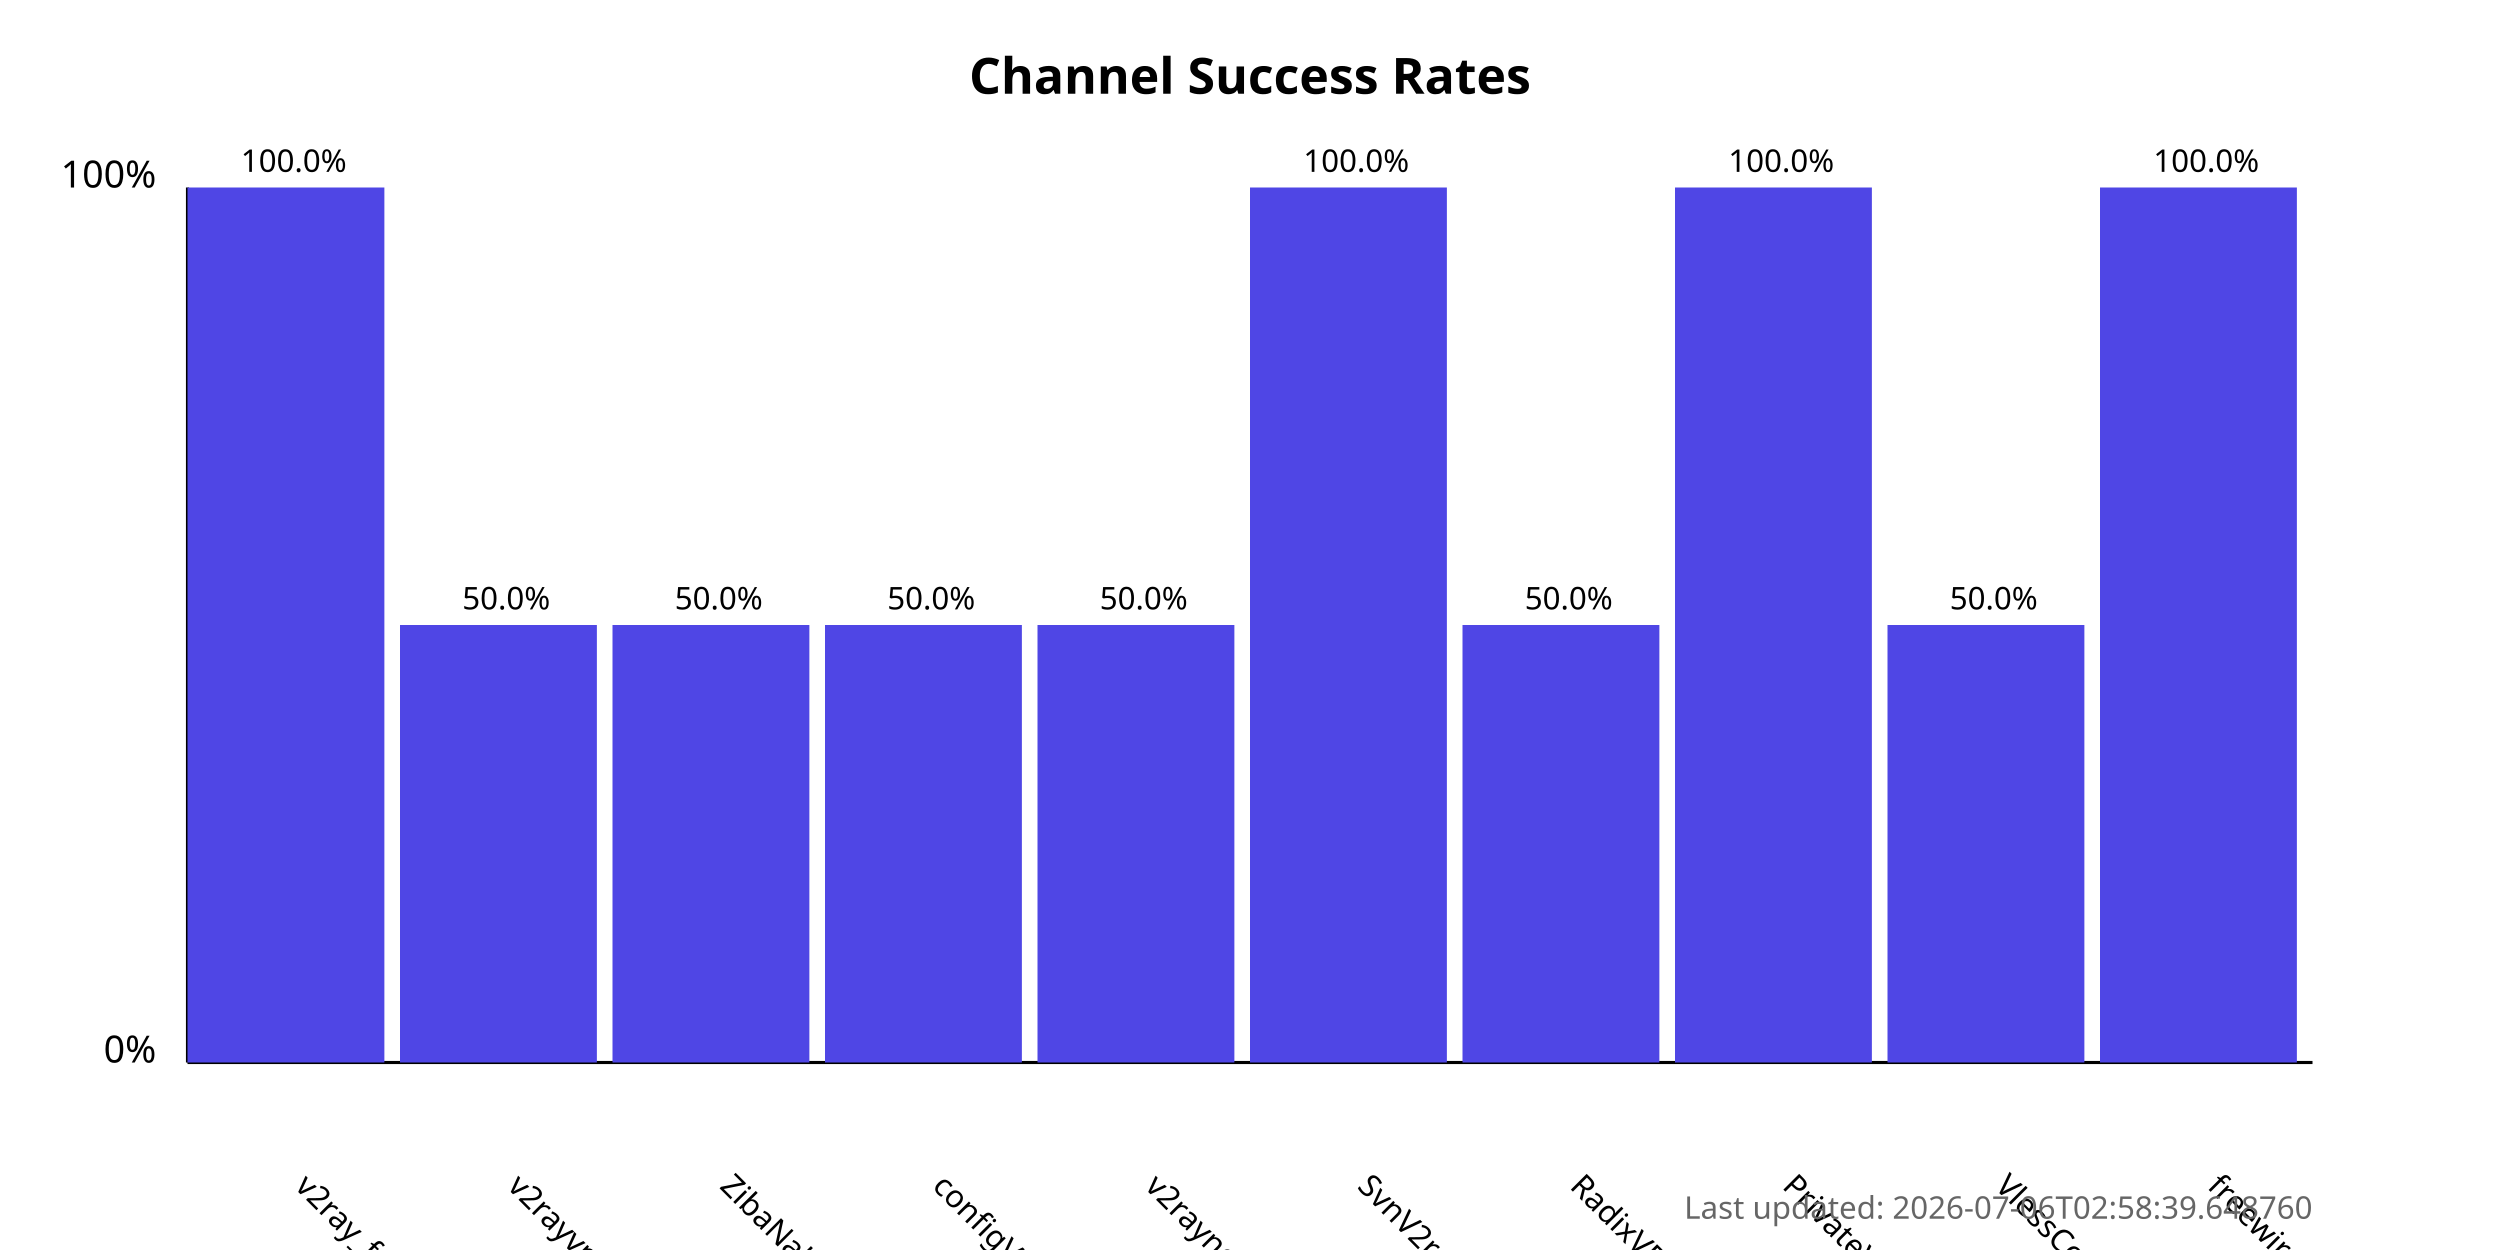
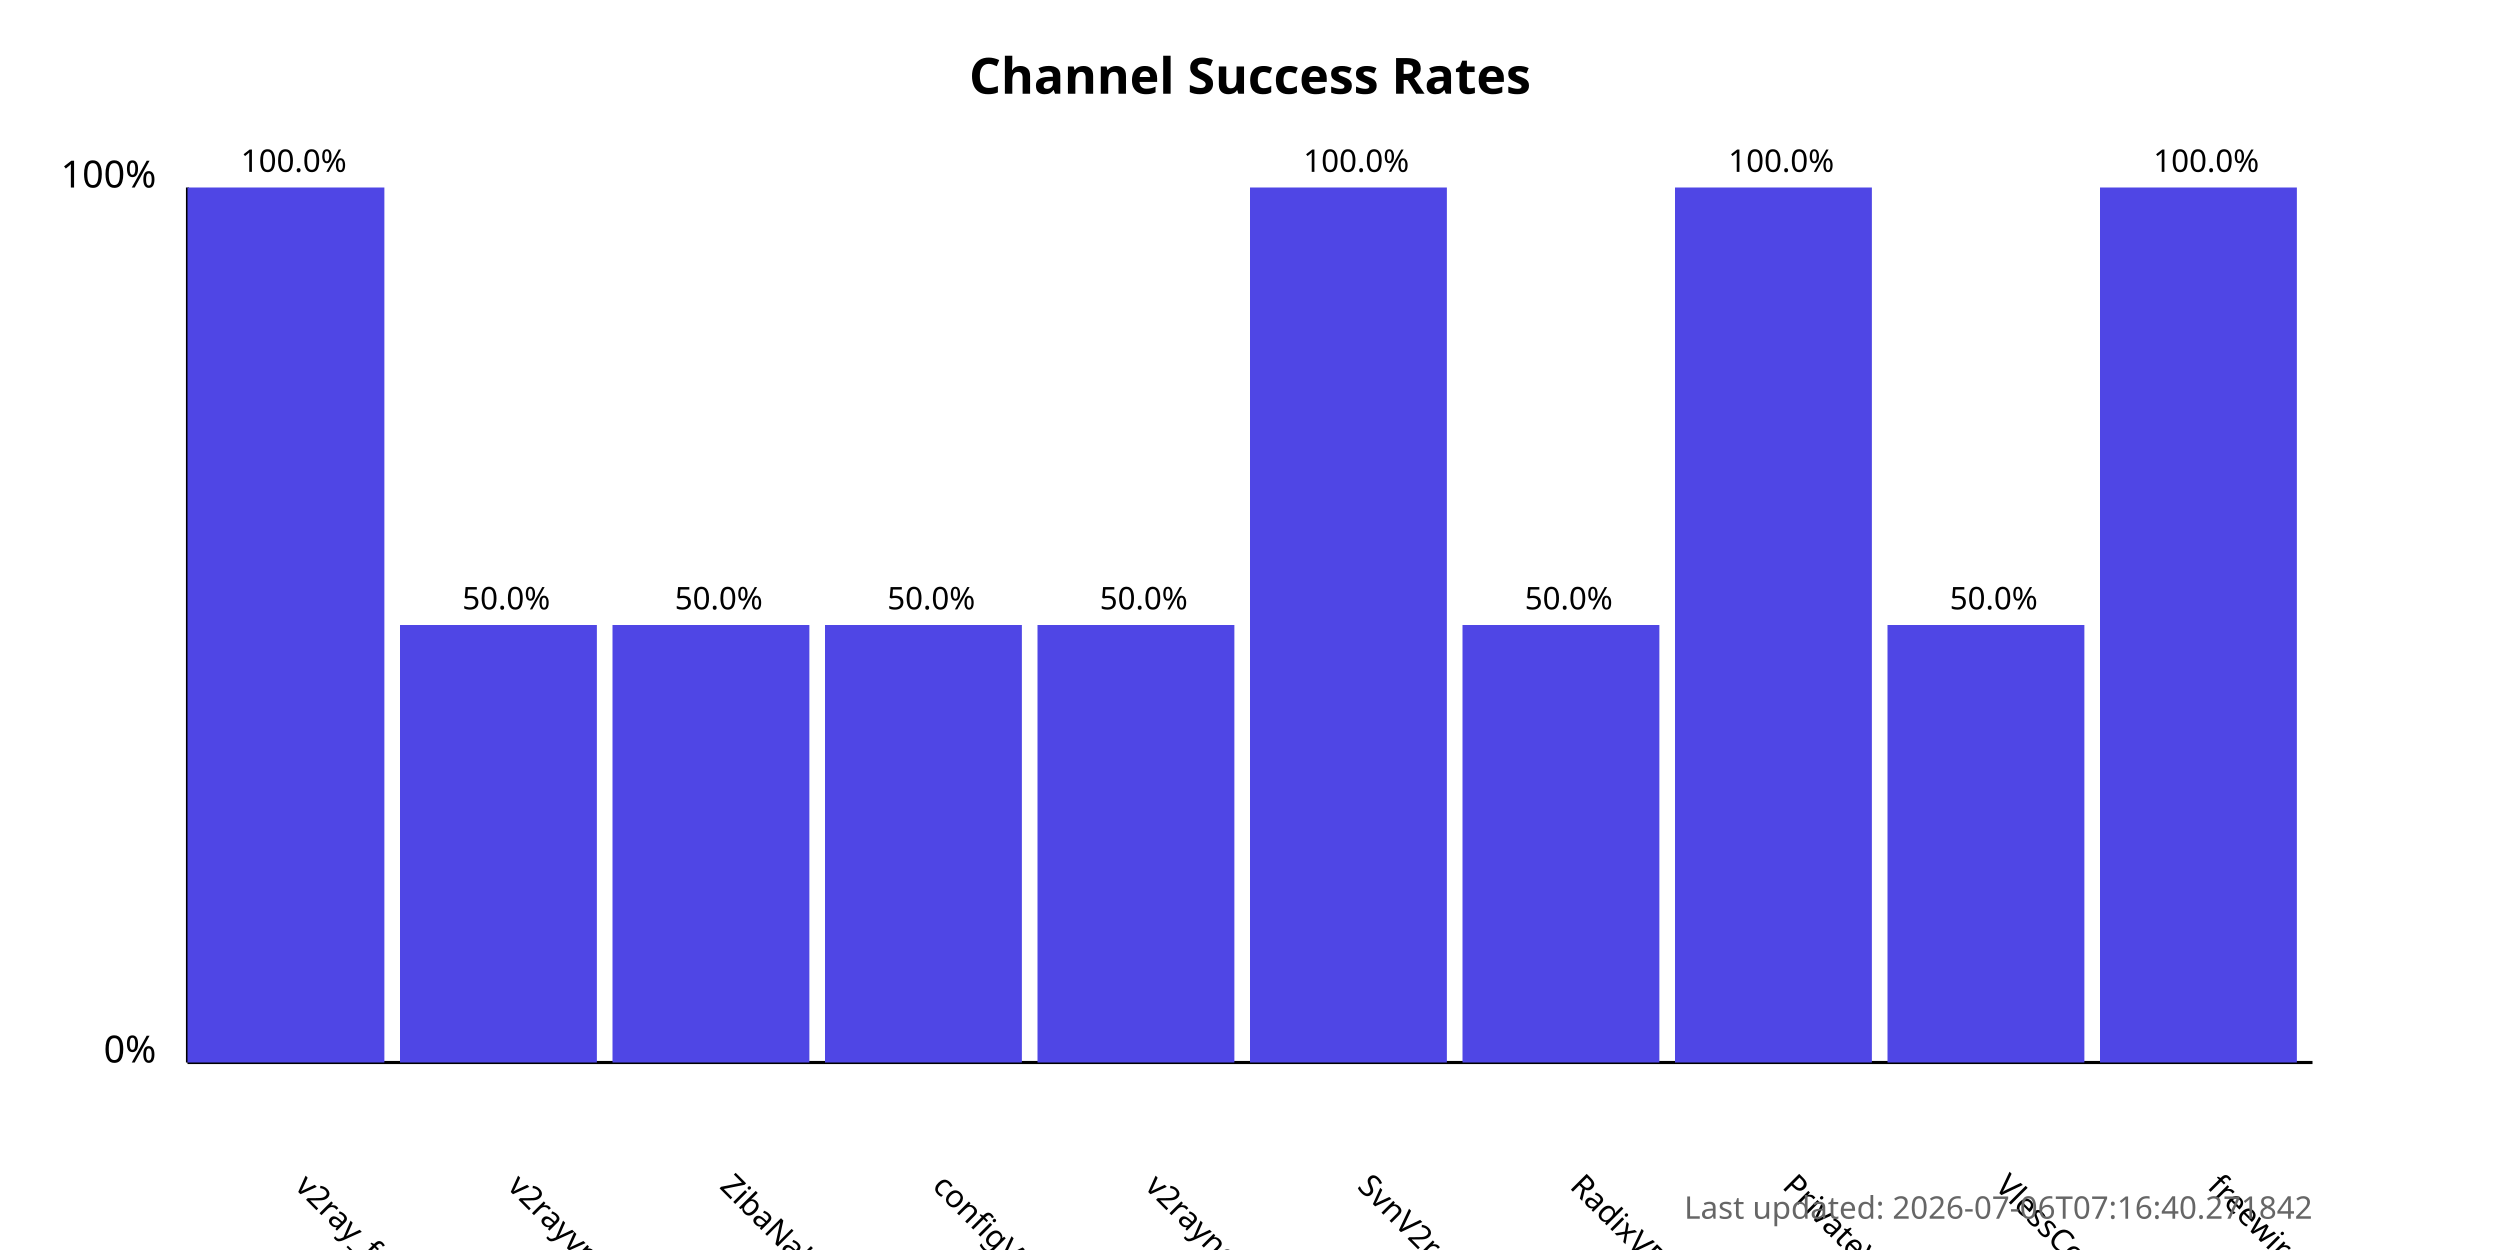
<svg xmlns="http://www.w3.org/2000/svg" width="800" height="400">
  <style>
            .chart-title { font: bold 16px sans-serif; }
            .axis-label { font: 12px sans-serif; }
            .tick-label { font: 10px sans-serif; }
            .bar { fill: #4f46e5; }
            .bar:hover { fill: #6366f1; }
            .timestamp { font: 10px sans-serif; fill: #666; }
        </style>
  <text x="400.0" y="30" text-anchor="middle" class="chart-title">
            Channel Success Rates
        </text>
  <line x1="60" y1="340" x2="60" y2="60" stroke="black" stroke-width="1" />
  <line x1="60" y1="340" x2="740" y2="340" stroke="black" stroke-width="1" />
  <text x="50" y="340" text-anchor="end" class="axis-label">0%</text>
  <text x="50" y="60" text-anchor="end" class="axis-label">100%</text>
  <g>
    <rect x="60" y="60.0" width="63.0" height="280.0" class="bar" />
    <text x="94.0" y="380" transform="rotate(45, 94.0, 380)" text-anchor="start" class="tick-label">
                v2ray_free_conf
            </text>
    <text x="94.0" y="55.0" text-anchor="middle" class="tick-label">
                100.0%
            </text>
  </g>
  <g>
    <rect x="128.0" y="200.0" width="63.0" height="140.0" class="bar" />
    <text x="162.0" y="380" transform="rotate(45, 162.0, 380)" text-anchor="start" class="tick-label">
                v2rayvpno
            </text>
    <text x="162.0" y="195.0" text-anchor="middle" class="tick-label">
                50.0%
            </text>
  </g>
  <g>
    <rect x="196.0" y="200.0" width="63.0" height="140.0" class="bar" />
    <text x="230.0" y="380" transform="rotate(45, 230.0, 380)" text-anchor="start" class="tick-label">
                ZibaNabz
            </text>
    <text x="230.0" y="195.0" text-anchor="middle" class="tick-label">
                50.0%
            </text>
  </g>
  <g>
    <rect x="264.0" y="200.0" width="63.0" height="140.0" class="bar" />
    <text x="298.0" y="380" transform="rotate(45, 298.0, 380)" text-anchor="start" class="tick-label">
                configV2rayForFree
            </text>
    <text x="298.0" y="195.0" text-anchor="middle" class="tick-label">
                50.0%
            </text>
  </g>
  <g>
    <rect x="332.0" y="200.0" width="63.0" height="140.0" class="bar" />
    <text x="366.0" y="380" transform="rotate(45, 366.0, 380)" text-anchor="start" class="tick-label">
                v2rayngvpn
            </text>
    <text x="366.0" y="195.0" text-anchor="middle" class="tick-label">
                50.0%
            </text>
  </g>
  <g>
    <rect x="400.0" y="60.0" width="63.0" height="280.0" class="bar" />
    <text x="434.0" y="380" transform="rotate(45, 434.0, 380)" text-anchor="start" class="tick-label">
                SvnV2ray
            </text>
    <text x="434.0" y="55.0" text-anchor="middle" class="tick-label">
                100.0%
            </text>
  </g>
  <g>
    <rect x="468.0" y="200.0" width="63.0" height="140.0" class="bar" />
    <text x="502.0" y="380" transform="rotate(45, 502.0, 380)" text-anchor="start" class="tick-label">
                RadixVPN
            </text>
    <text x="502.0" y="195.0" text-anchor="middle" class="tick-label">
                50.0%
            </text>
  </g>
  <g>
    <rect x="536.0" y="60.0" width="63.0" height="280.0" class="bar" />
    <text x="570.0" y="380" transform="rotate(45, 570.0, 380)" text-anchor="start" class="tick-label">
                PrivateVPNs
            </text>
    <text x="570.0" y="55.0" text-anchor="middle" class="tick-label">
                100.0%
            </text>
  </g>
  <g>
    <rect x="604.0" y="200.0" width="63.0" height="140.0" class="bar" />
    <text x="638.0" y="380" transform="rotate(45, 638.0, 380)" text-anchor="start" class="tick-label">
                VlessConfig
            </text>
    <text x="638.0" y="195.0" text-anchor="middle" class="tick-label">
                50.0%
            </text>
  </g>
  <g>
    <rect x="672.0" y="60.0" width="63.0" height="280.0" class="bar" />
    <text x="706.0" y="380" transform="rotate(45, 706.0, 380)" text-anchor="start" class="tick-label">
                freewireguard
            </text>
    <text x="706.0" y="55.0" text-anchor="middle" class="tick-label">
                100.0%
            </text>
  </g>
  <text x="740" y="390" text-anchor="end" class="timestamp">
-             Last updated: 2026-07-06T02:58:39.648760
+             Last updated: 2026-07-06T07:16:40.271842
        </text>
</svg>
